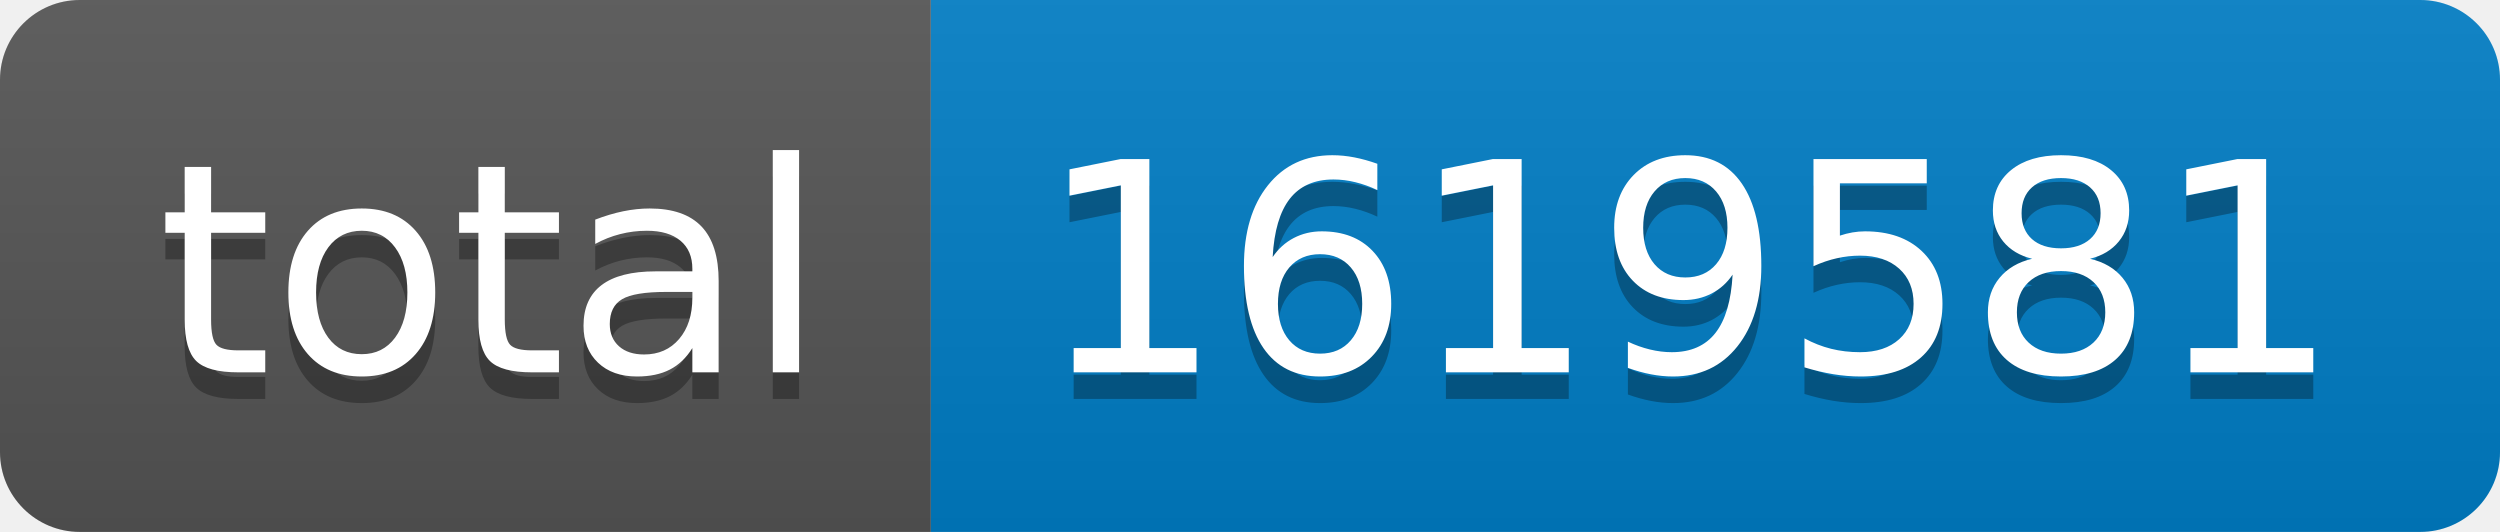
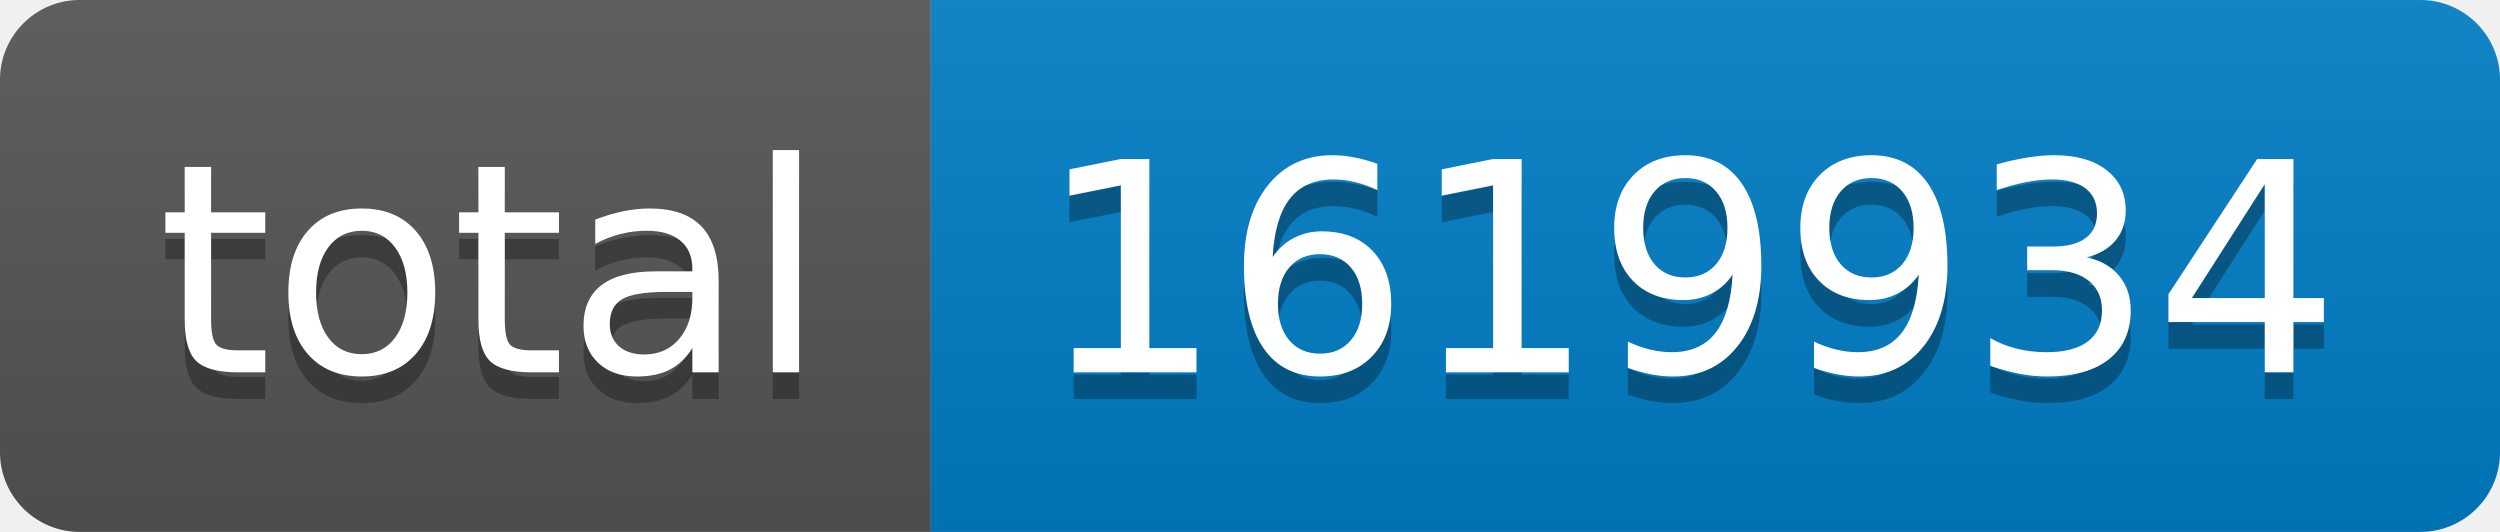
- <svg xmlns="http://www.w3.org/2000/svg" width="94" height="20" role="img" aria-label="total: 1619581">
+ <svg xmlns="http://www.w3.org/2000/svg" width="94" height="20" role="img" aria-label="total: 1619934">
  <linearGradient id="s" x2="0" y2="100%">
    <stop offset="0" stop-color="#bbb" stop-opacity=".1" />
    <stop offset="1" stop-opacity=".1" />
  </linearGradient>
  <clipPath id="r">
    <rect width="94" height="20" rx="3" fill="#fff" />
  </clipPath>
  <g clip-path="url(#r)">
    <rect width="35" height="20" fill="#555" />
    <rect x="35" width="59" height="20" fill="#007ec6" />
    <rect width="94" height="20" fill="url(#s)" />
  </g>
  <g fill="#fff" text-anchor="middle" font-family="Verdana,Geneva,DejaVu Sans,sans-serif" text-rendering="geometricPrecision" font-size="110">
    <text aria-hidden="true" x="185" y="150" fill="#010101" fill-opacity=".3" transform="scale(.1)" textLength="250">total</text>
    <text x="185" y="140" transform="scale(.1)" fill="#fff" textLength="250">total</text>
-     <text aria-hidden="true" x="635" y="150" fill="#010101" fill-opacity=".3" transform="scale(.1)" textLength="490">1619581</text>
-     <text x="635" y="140" transform="scale(.1)" fill="#fff" textLength="490">1619581</text>
+     <text aria-hidden="true" x="635" y="150" fill="#010101" fill-opacity=".3" transform="scale(.1)" textLength="490">1619934</text>
+     <text x="635" y="140" transform="scale(.1)" fill="#fff" textLength="490">1619934</text>
  </g>
</svg>
